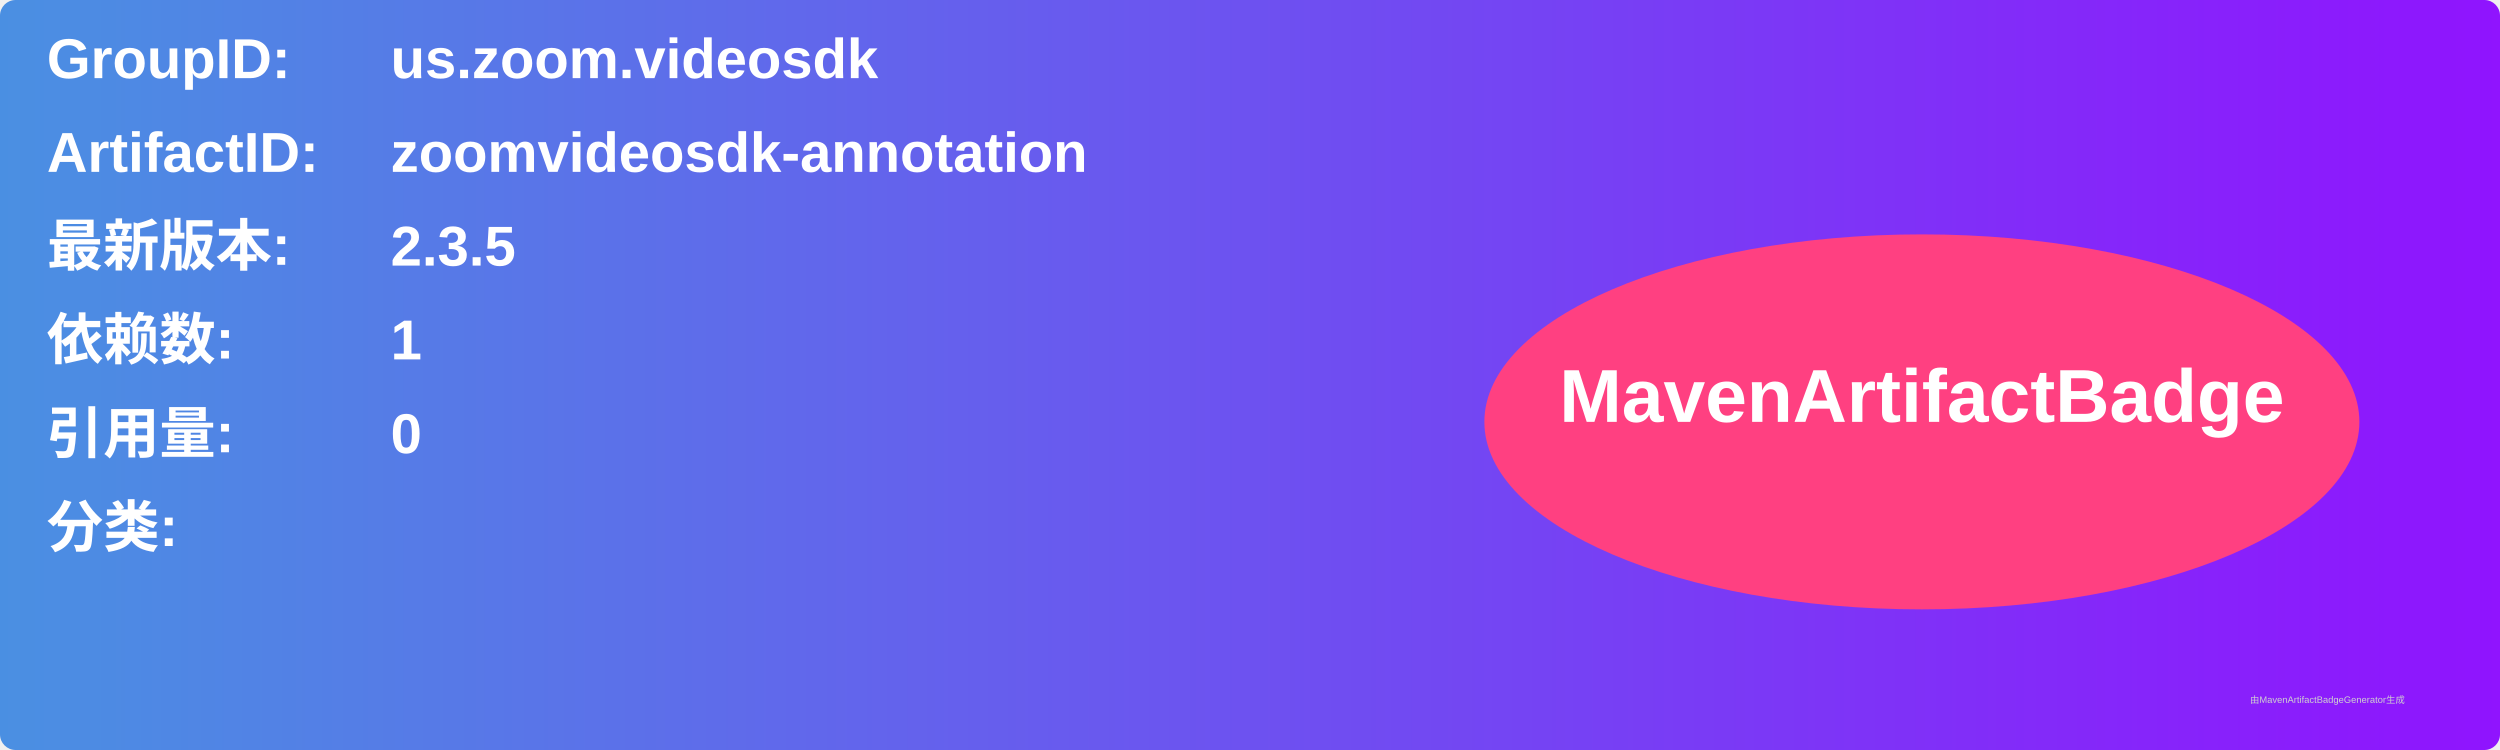
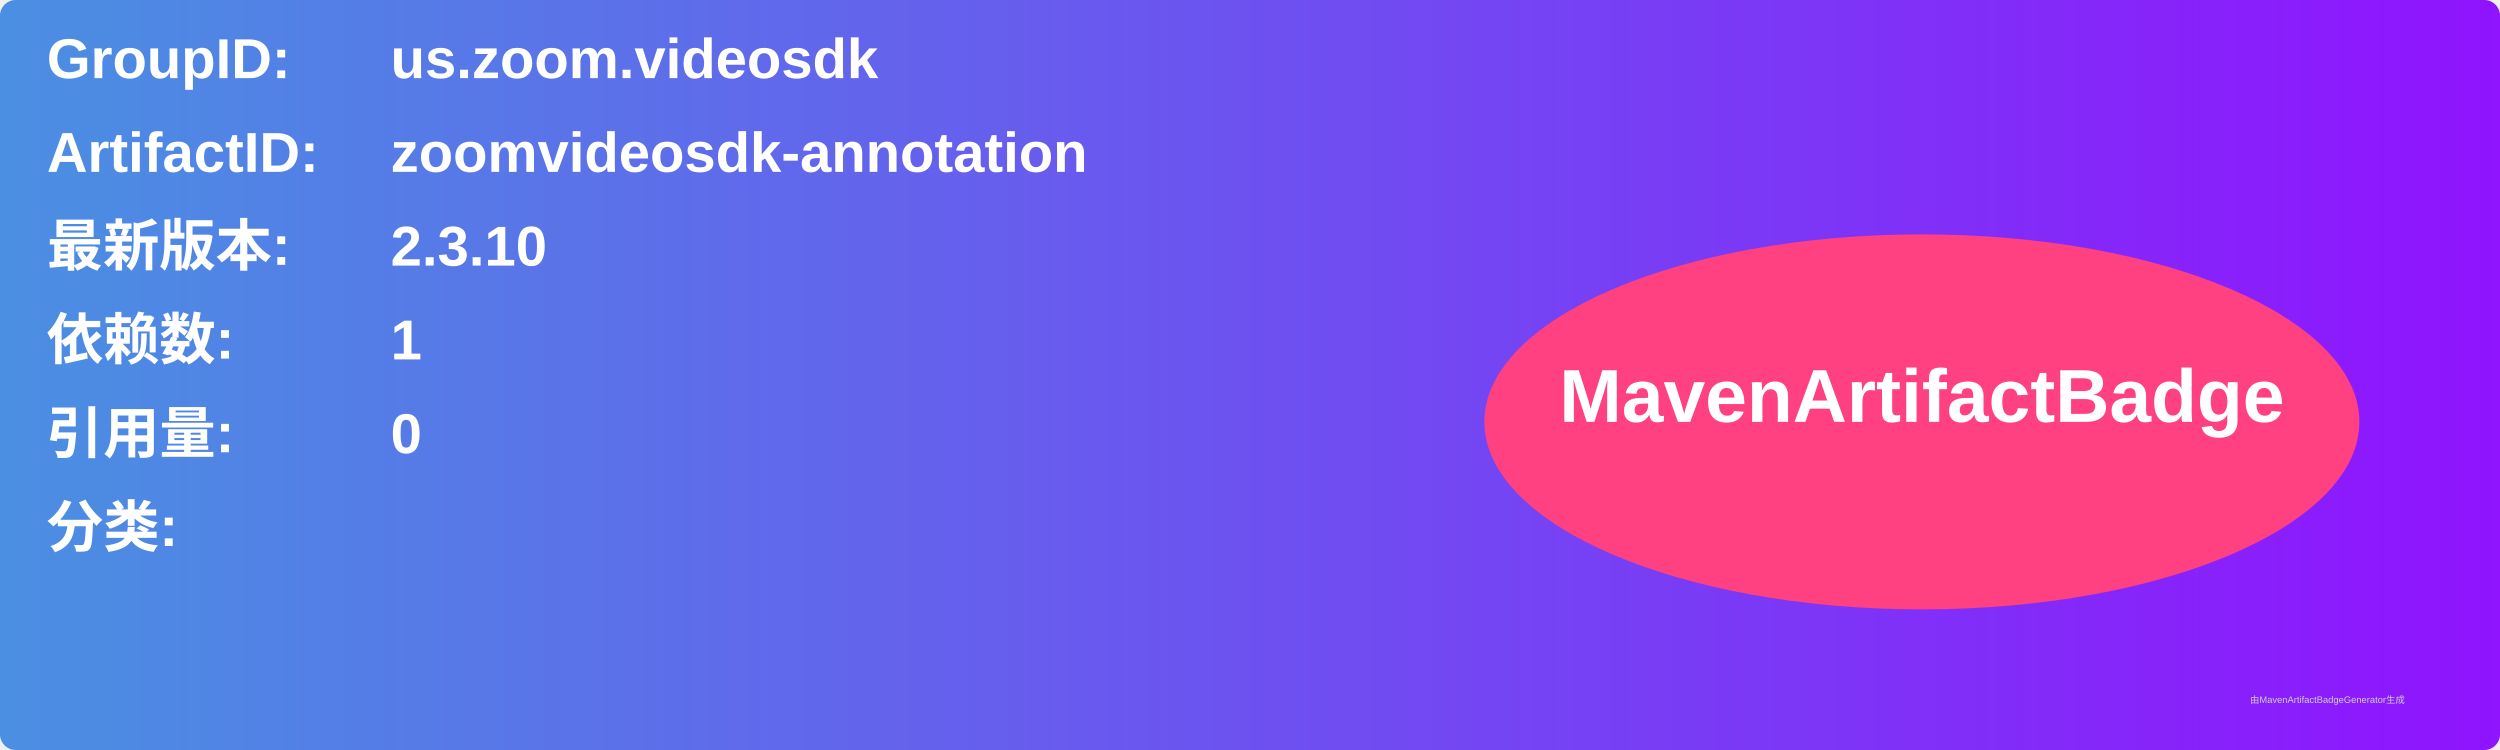
<svg xmlns="http://www.w3.org/2000/svg" width="800" height="240" viewBox="0 0 800 240">
  <linearGradient id="grad" x1="0%" y1="0%" x2="100%" y2="0%">
    <stop offset="0%" stop-color="#4a90e2" />
    <stop offset="100%" stop-color="#9013fe" />
  </linearGradient>
  <rect width="100%" height="100%" rx="5" ry="5" fill="url(#grad)" />
  <g transform="translate(15, 15)">
    <text x="0" y="10" font-family="Arial" font-size="18" fill="white" font-weight="bold" width="260">GroupID:</text>
    <text x="110" y="10" font-family="Arial" font-size="18" fill="white" font-weight="bold" width="460">us.zoom.videosdk</text>
    <text x="0" y="40" font-family="Arial" font-size="18" fill="white" font-weight="bold" width="260">ArtifactID:</text>
    <text x="110" y="40" font-family="Arial" font-size="18" fill="white" font-weight="bold" width="460">zoomvideosdk-annotation</text>
    <text x="0" y="70" font-family="Arial" font-size="18" fill="white" font-weight="bold">最新版本:</text>
    <text x="110" y="70" font-family="Arial" font-size="18" fill="white" font-weight="bold">
-       <tspan font-weight="bold">2.3.5</tspan>
+       <tspan font-weight="bold">2.3.10</tspan>
    </text>
    <text x="0" y="100" font-family="Arial" font-size="18" fill="white" font-weight="bold">依赖数: </text>
    <text x="110" y="100" font-family="Arial" font-size="18" fill="white">
      <tspan font-weight="bold">1</tspan>
    </text>
    <text x="0" y="130" font-family="Arial" font-size="18" fill="white" font-weight="bold">引用量: </text>
    <text x="110" y="130" font-family="Arial" font-size="18" fill="white">
      <tspan font-weight="bold">0</tspan>
    </text>
    <text x="0" y="160" font-family="Arial" font-size="18" fill="white" font-weight="bold">分类:</text>
    <text x="10" y="190" font-family="Arial" font-size="10" fill="white">
      <tspan font-weight="bold" />
    </text>
    <ellipse cx="600" cy="120" rx="140" ry="60" fill="#ff4081" />
    <text x="600" y="120" text-anchor="middle" font-family="Arial" font-size="24" fill="white" font-weight="bold">MavenArtifactBadge</text>
  </g>
  <text x="720" y="225" font-family="Arial" font-size="3" fill="#d0d0d0">由MavenArtifactBadgeGenerator生成</text>
</svg>
